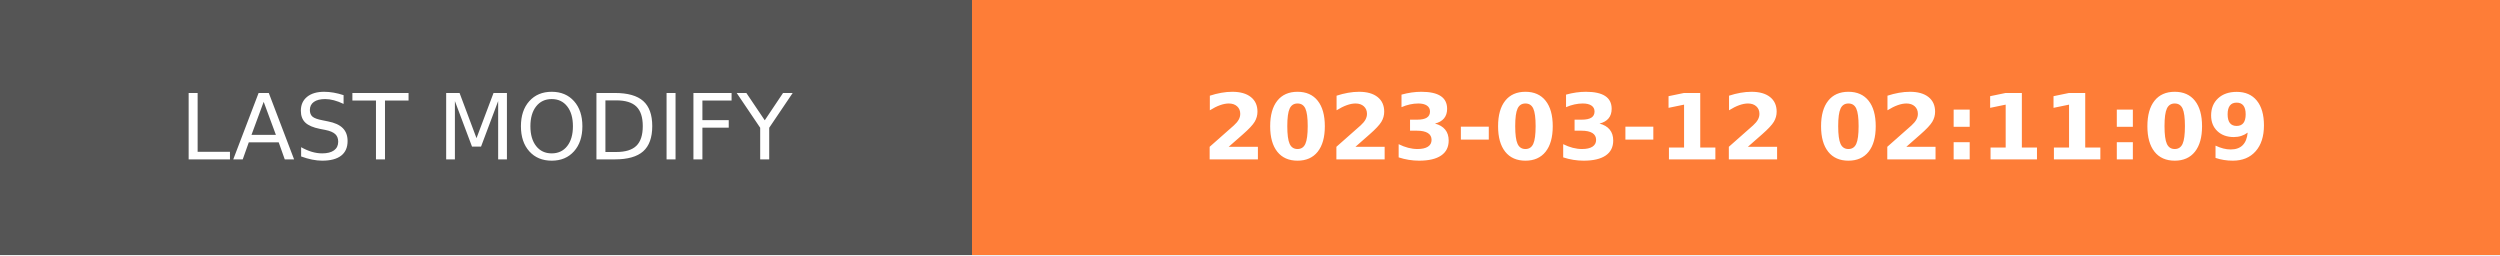
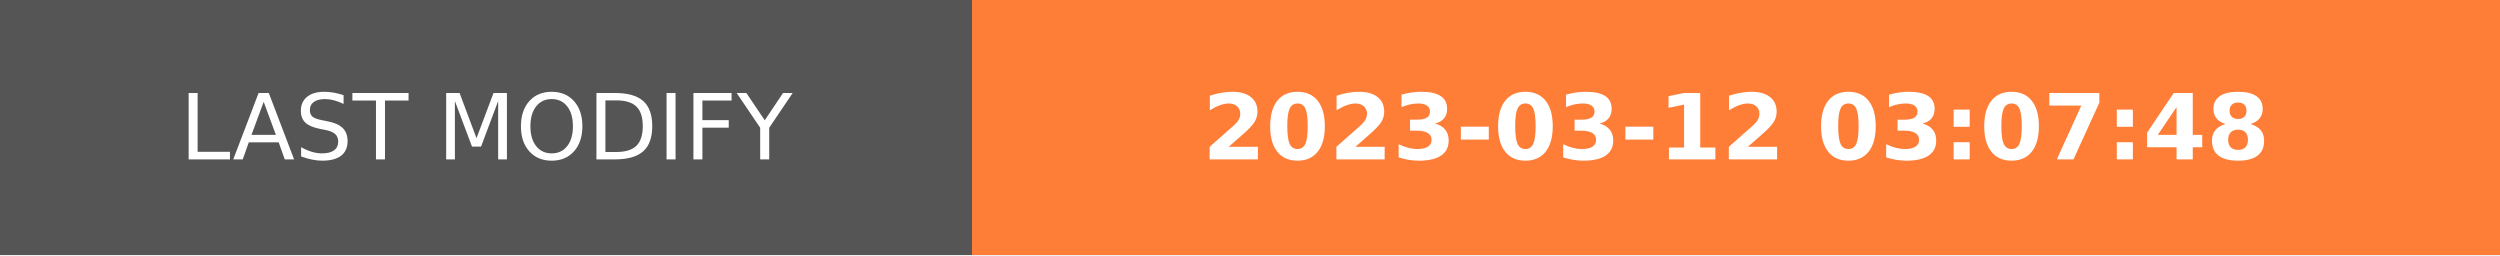
- <svg xmlns="http://www.w3.org/2000/svg" width="274.5" height="28" role="img" aria-label="LAST MODIFY: 2023-03-12 02:11:09">
+ <svg xmlns="http://www.w3.org/2000/svg" width="274.5" height="28" role="img" aria-label="LAST MODIFY: 2023-03-12 03:07:48">
  <g shape-rendering="crispEdges">
    <rect width="106.75" height="28" fill="#555" />
    <rect x="106.75" width="167.75" height="28" fill="#fe7d37" />
  </g>
  <g fill="#fff" text-anchor="middle" font-family="Verdana,Geneva,DejaVu Sans,sans-serif" text-rendering="geometricPrecision" font-size="100">
    <text transform="scale(.1)" x="533.75" y="175" textLength="827.5" fill="#fff">LAST MODIFY</text>
-     <text transform="scale(.1)" x="1906.25" y="175" textLength="1437.5" fill="#fff" font-weight="bold">2023-03-12 02:11:09</text>
+     <text transform="scale(.1)" x="1906.25" y="175" textLength="1437.5" fill="#fff" font-weight="bold">2023-03-12 03:07:48</text>
  </g>
</svg>
